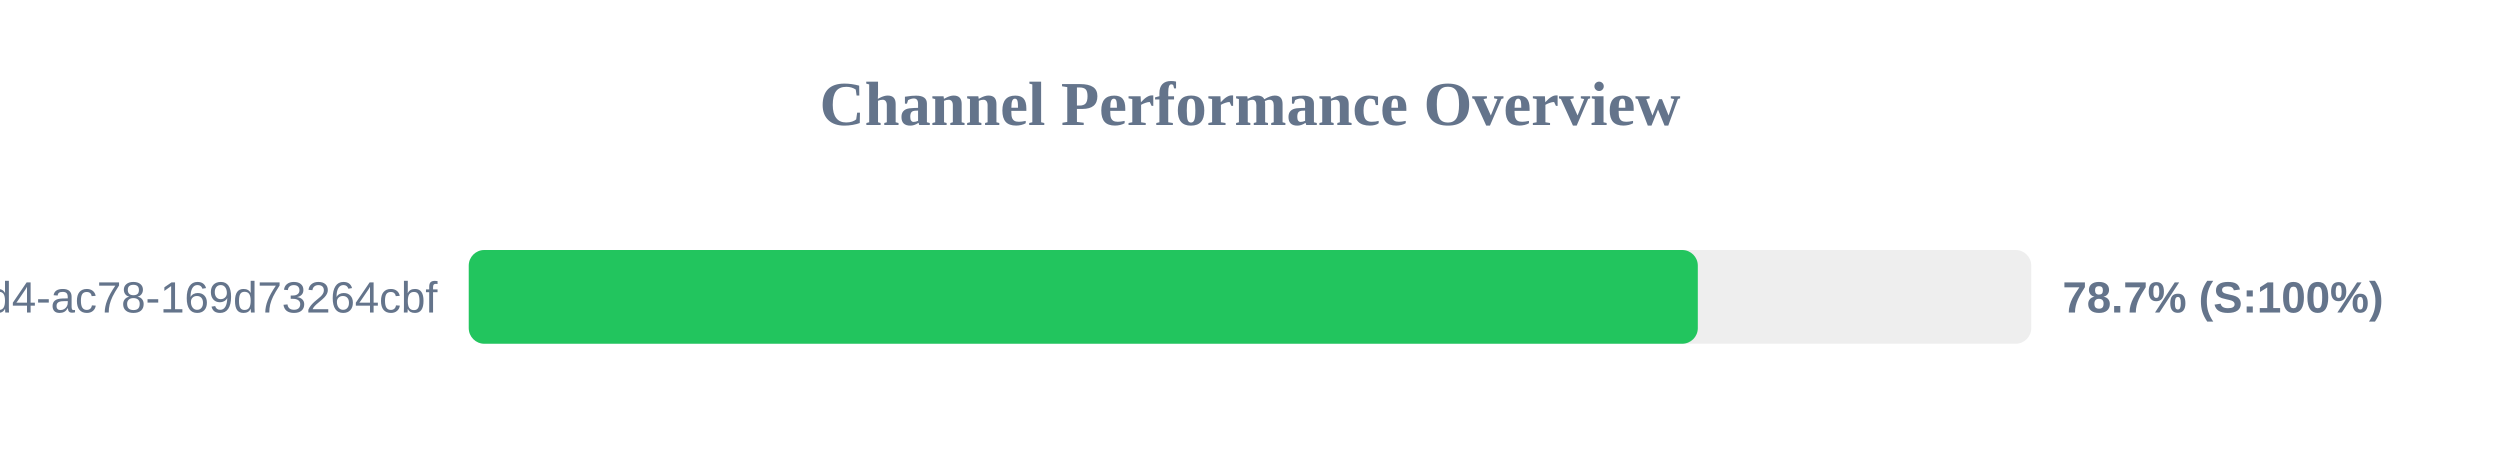
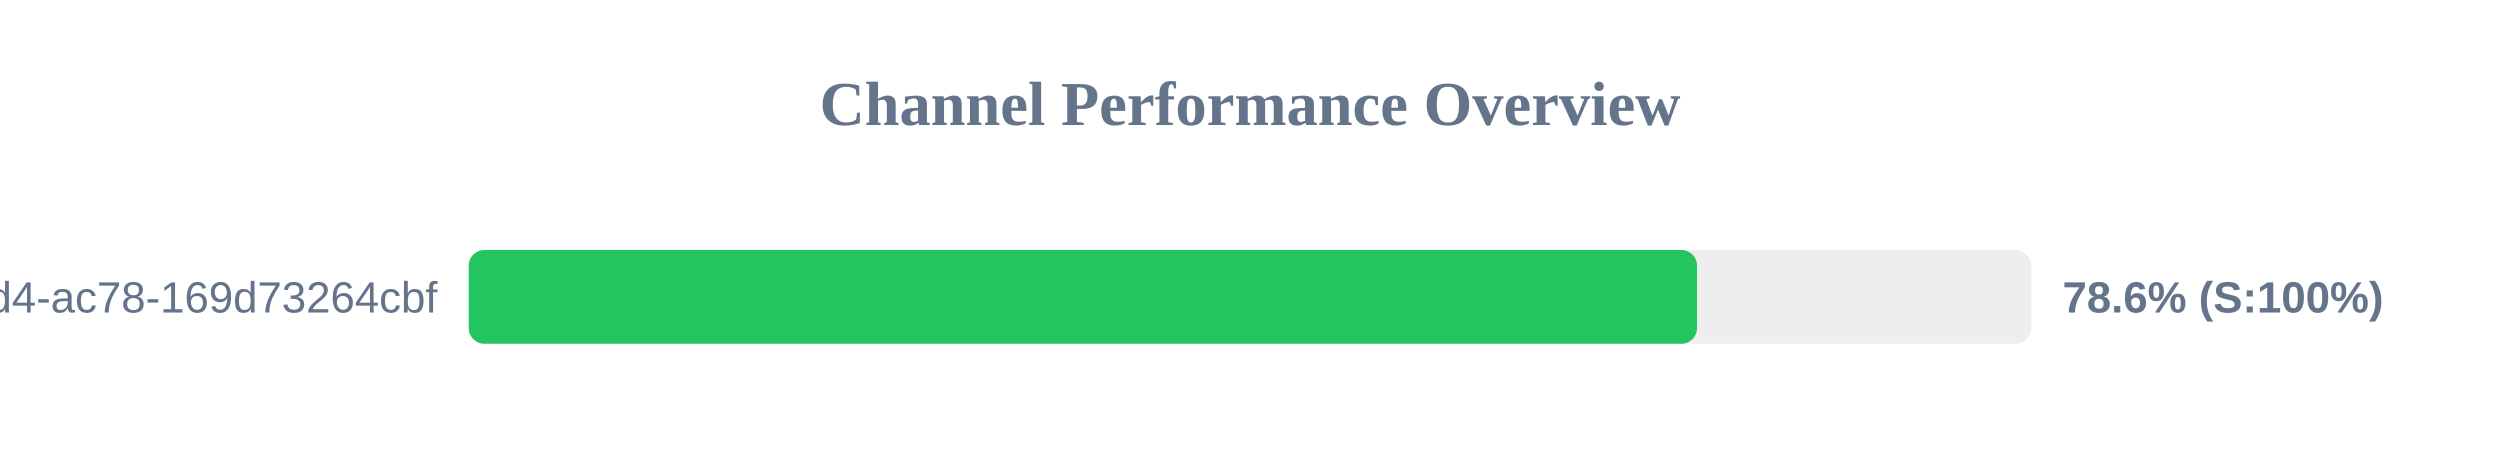
<svg xmlns="http://www.w3.org/2000/svg" width="800" height="150" version="1.1">
  <style>
        .row { font: 14px Arial; fill: #64748b; }
        .score { font: bold 14px Arial; fill: #64748b; }
    </style>
  <text x="400" y="40" text-anchor="middle" font-size="20px" font-weight="bold" fill="#64748b">Channel Performance Overview</text>
  <rect x="150" y="80" width="500" height="30" fill="#eee" rx="5" />
-   <rect x="150" y="80" width="393.3" height="30" fill="#22c55e" rx="5" />
+   <rect x="150" y="80" width="393.05" height="30" fill="#22c55e" rx="5" />
  <text x="140" y="100" text-anchor="end" class="row">?uuid=48c2c901-72e6-46d4-ac78-169d73264cbf</text>
-   <text x="660" y="100" text-anchor="start" class="score">78.7% (S:100%)</text>
+   <text x="660" y="100" text-anchor="start" class="score">78.6% (S:100%)</text>
</svg>
